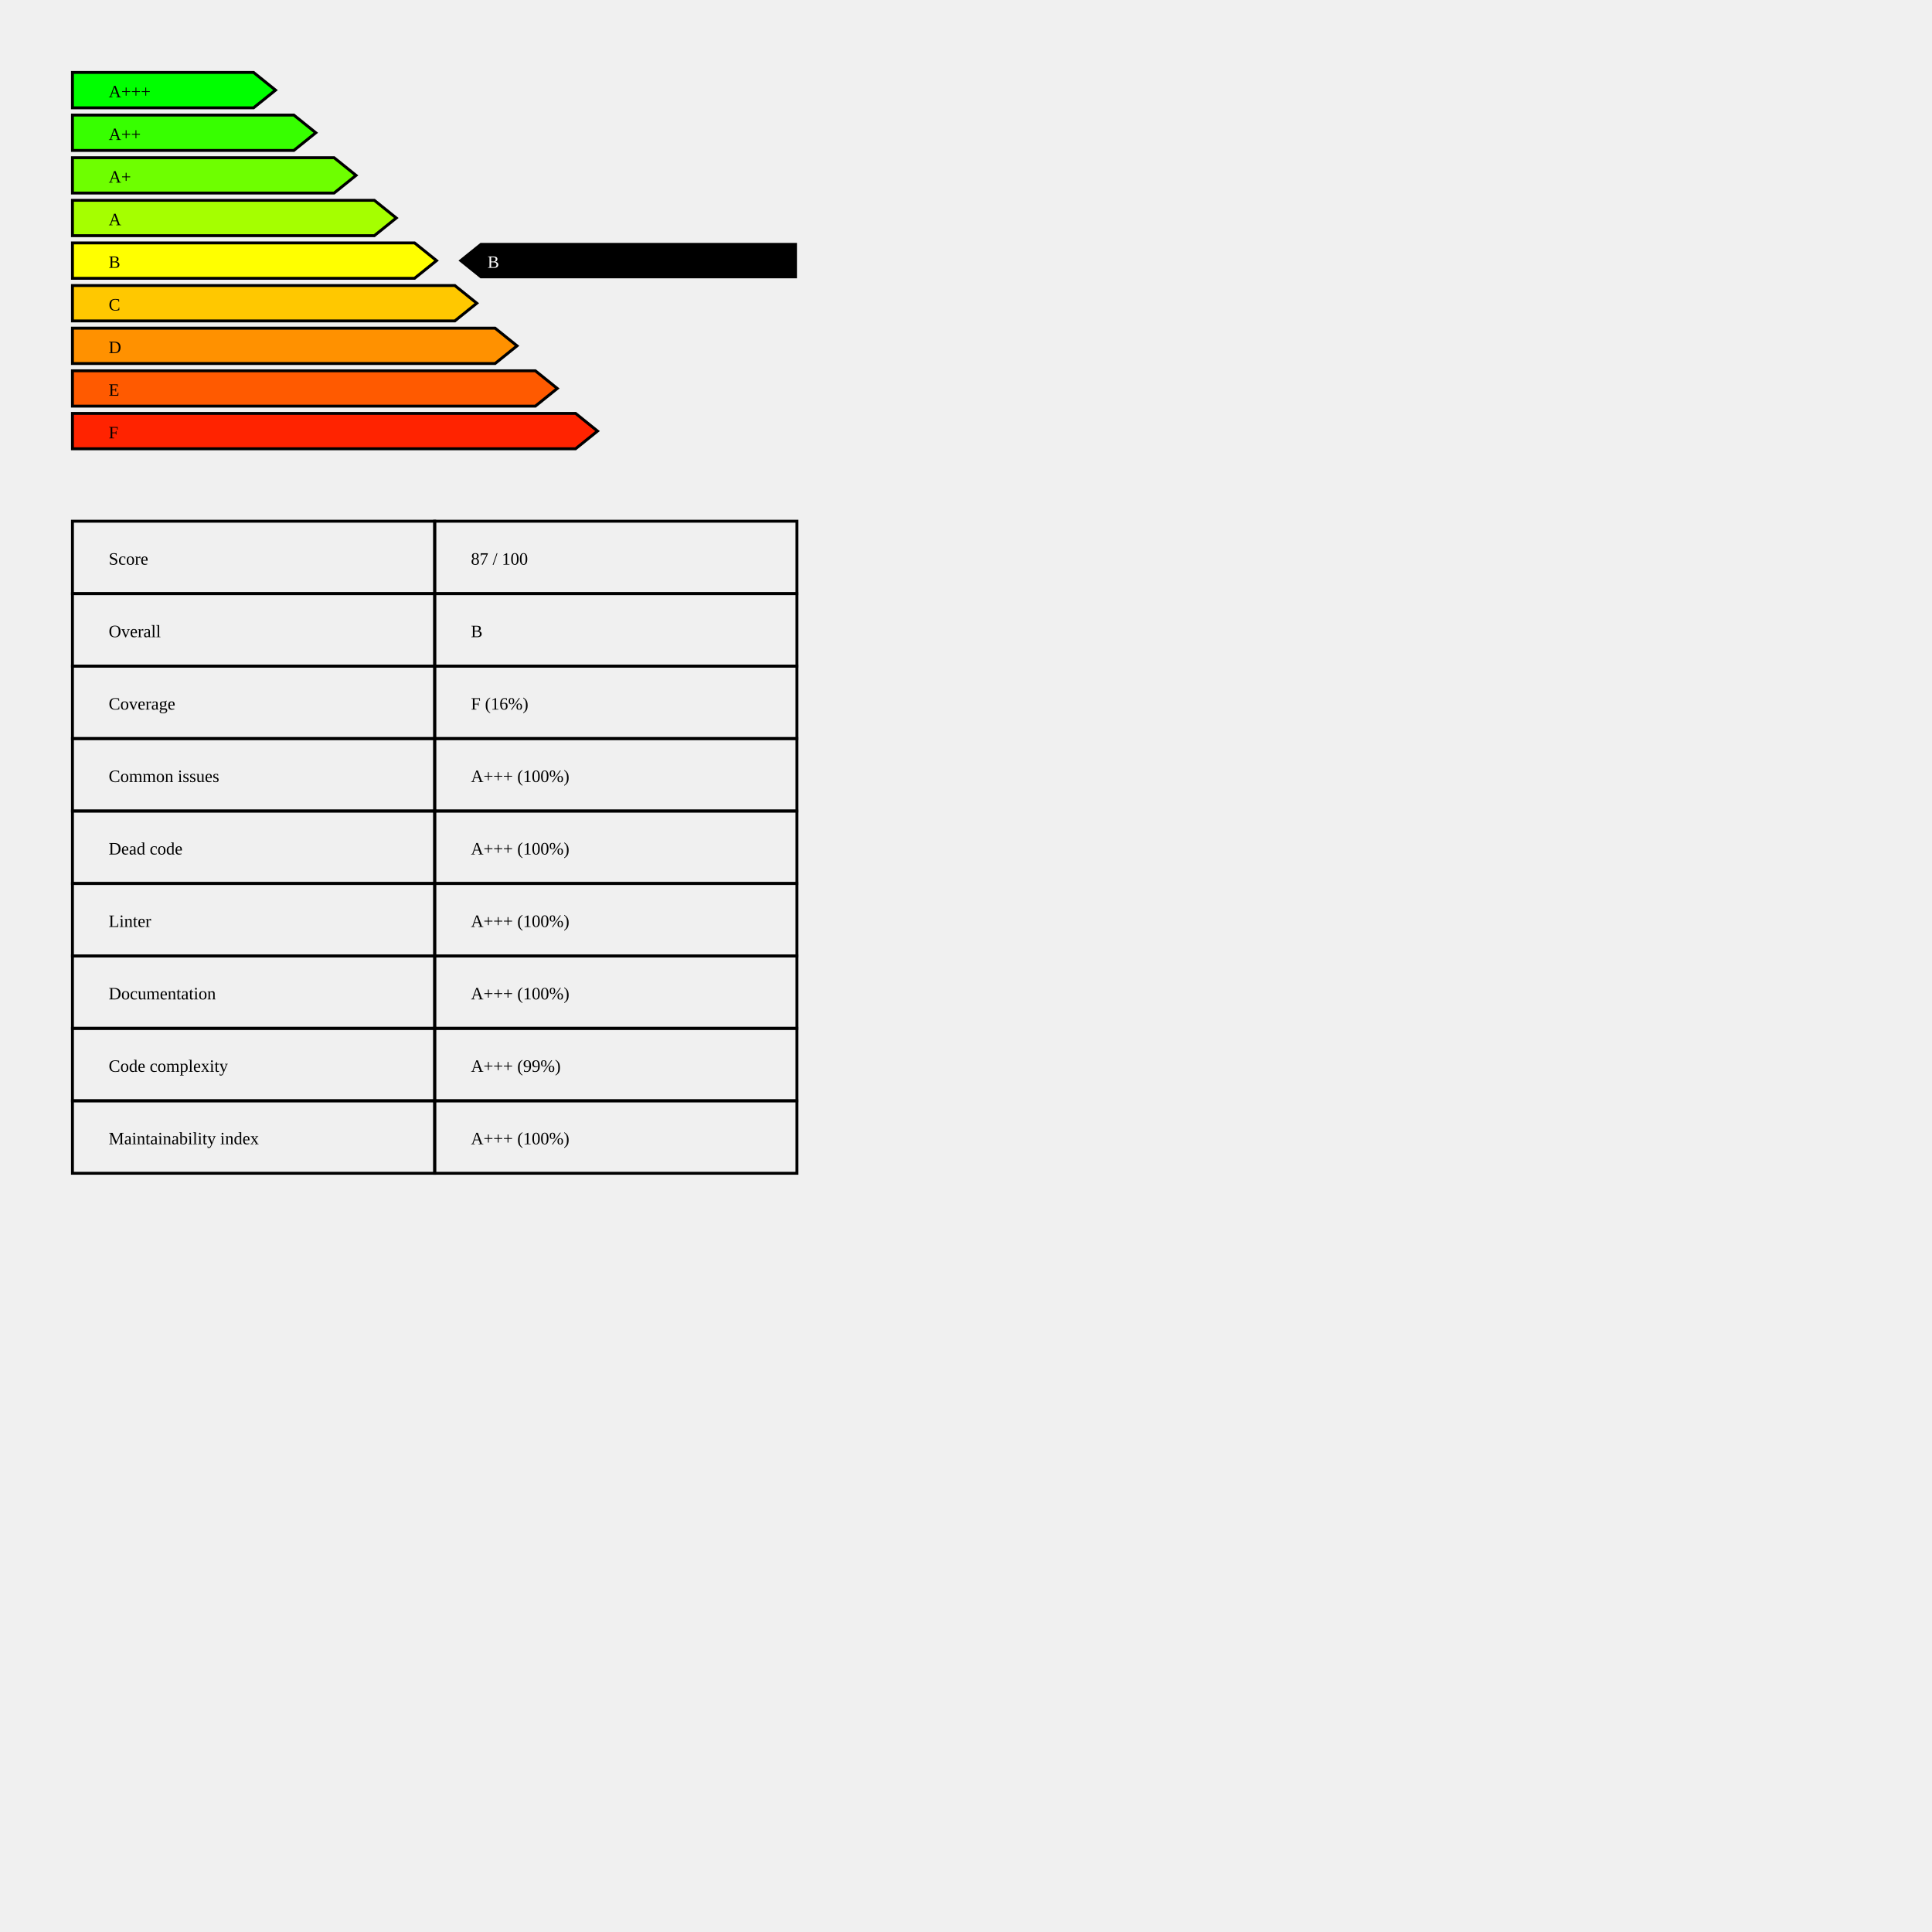
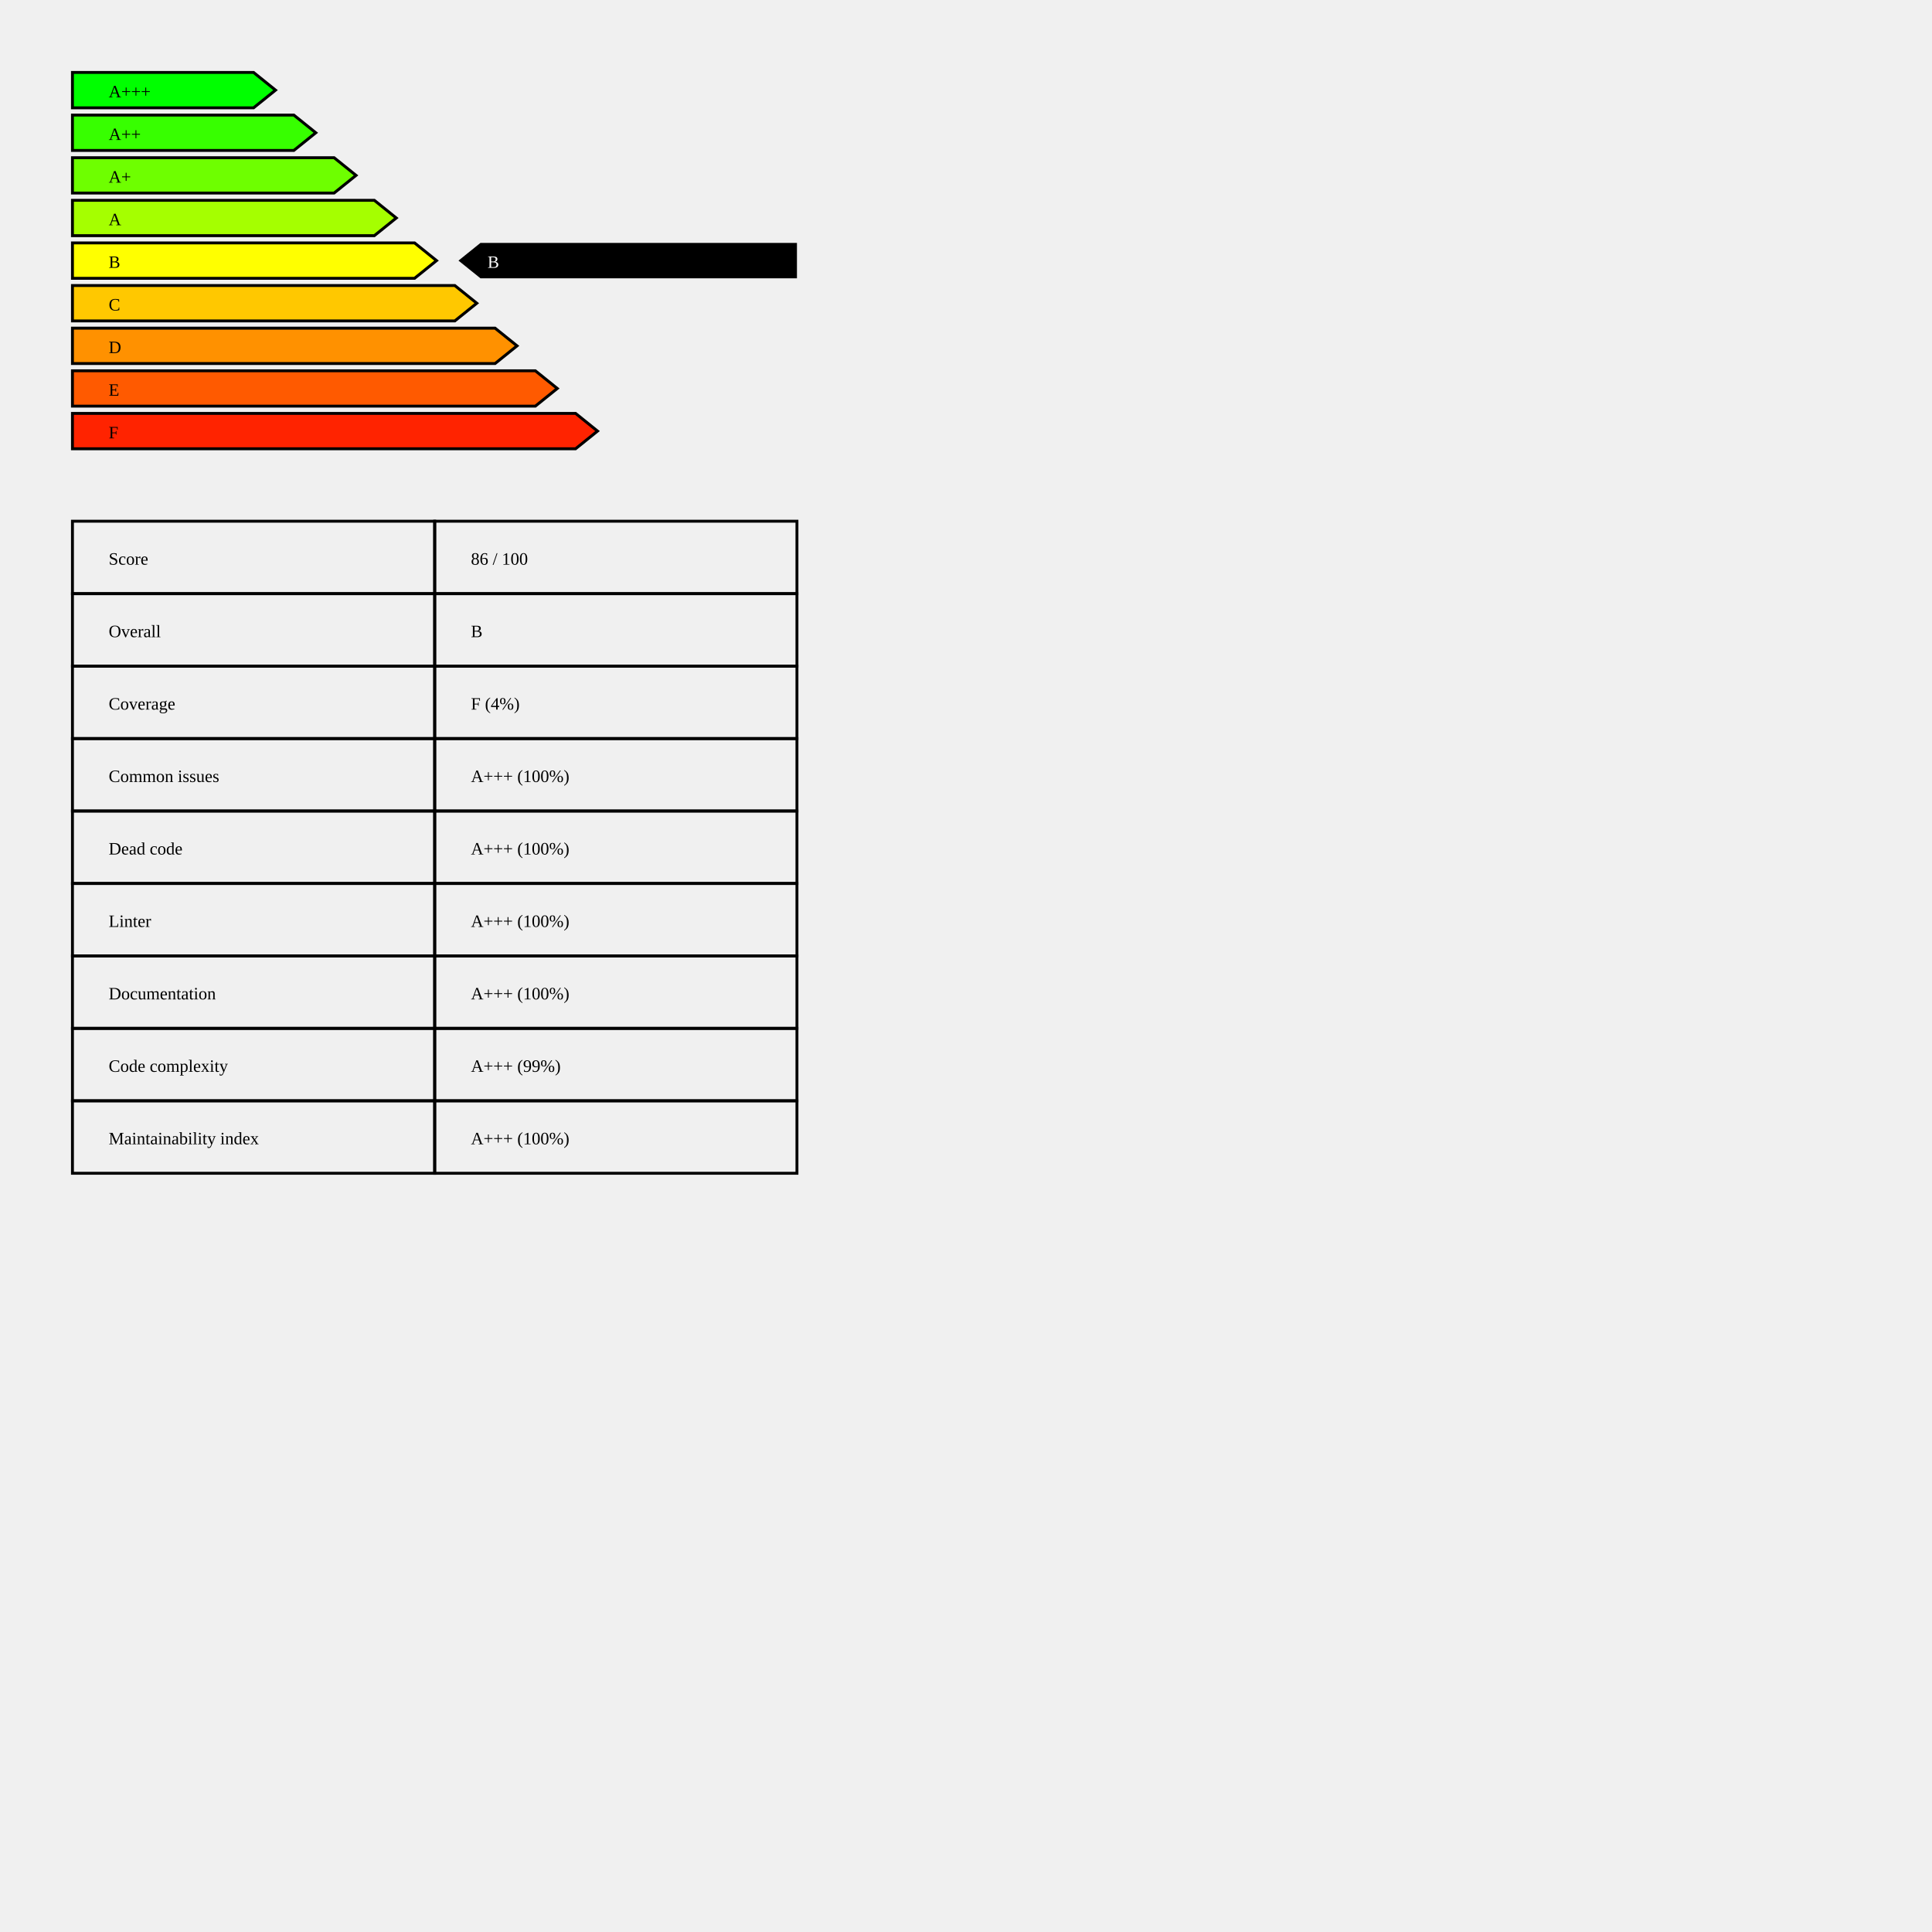
<svg xmlns="http://www.w3.org/2000/svg" baseProfile="full" height="1000pt" version="1.1" width="1000pt">
  <defs />
  <polygon points="50,50.0 175.0,50.0 190.152,62.206 175.0,74.412 50,74.412 50,50.0" style="fill:rgb(0 255 0);stroke:black;stroke-width:2;" />
  <text x="75.0" y="67.206">A+++</text>
  <polygon points="50,79.412 202.778,79.412 217.929,91.618 202.778,103.824 50,103.824 50,79.412" style="fill:rgb(55 255 0);stroke:black;stroke-width:2;" />
  <text x="75.0" y="96.618">A++</text>
  <polygon points="50,108.824 230.556,108.824 245.707,121.029 230.556,133.235 50,133.235 50,108.824" style="fill:rgb(110 255 0);stroke:black;stroke-width:2;" />
  <text x="75.0" y="126.029">A+</text>
  <polygon points="50,138.235 258.333,138.235 273.485,150.441 258.333,162.647 50,162.647 50,138.235" style="fill:rgb(165 255 0);stroke:black;stroke-width:2;" />
  <text x="75.0" y="155.441">A</text>
  <polygon points="50,167.647 286.111,167.647 301.263,179.853 286.111,192.059 50,192.059 50,167.647" style="fill:rgb(255 255 0);stroke:black;stroke-width:2;" />
  <text x="75.0" y="184.853">B</text>
  <polygon points="50,197.059 313.889,197.059 329.04,209.265 313.889,221.471 50,221.471 50,197.059" style="fill:rgb(255 200 0);stroke:black;stroke-width:2;" />
  <text x="75.0" y="214.265">C</text>
  <polygon points="50,226.471 341.667,226.471 356.818,238.676 341.667,250.882 50,250.882 50,226.471" style="fill:rgb(255 145 0);stroke:black;stroke-width:2;" />
  <text x="75.0" y="243.676">D</text>
  <polygon points="50,255.882 369.444,255.882 384.596,268.088 369.444,280.294 50,280.294 50,255.882" style="fill:rgb(255 90 0);stroke:black;stroke-width:2;" />
  <text x="75.0" y="273.088">E</text>
  <polygon points="50,285.294 397.222,285.294 412.374,297.5 397.222,309.706 50,309.706 50,285.294" style="fill:rgb(255 35 0);stroke:black;stroke-width:2;" />
  <text x="75.0" y="302.5">F</text>
  <polygon points="331.566,167.647 316.414,179.853 331.566,192.059 550,192.059 550,167.647" style="fill:black;" />
  <text fill="white" x="336.465" y="184.853">B</text>
  <text x="75.0" y="389.706">Score</text>
-   <text x="325.0" y="389.706">87 / 100</text>
+   <text x="325.0" y="389.706">86 / 100</text>
  <polygon points="50,359.706 300,359.706 300,409.706 50,409.706 50,359.706" style="fill:none; stroke:black;stroke-width:2;" />
  <polygon points="300,359.706 550,359.706 550,409.706 300,409.706 300,359.706" style="fill:none; stroke:black;stroke-width:2;" />
  <text x="75.0" y="439.706">Overall</text>
  <text x="325.0" y="439.706">B</text>
  <polygon points="50,409.706 300,409.706 300,459.706 50,459.706 50,409.706" style="fill:none; stroke:black;stroke-width:2;" />
  <polygon points="300,409.706 550,409.706 550,459.706 300,459.706 300,409.706" style="fill:none; stroke:black;stroke-width:2;" />
  <text x="75.0" y="489.706">Coverage</text>
-   <text x="325.0" y="489.706">F  (16%)</text>
+   <text x="325.0" y="489.706">F  (4%)</text>
  <polygon points="50,459.706 300,459.706 300,509.706 50,509.706 50,459.706" style="fill:none; stroke:black;stroke-width:2;" />
  <polygon points="300,459.706 550,459.706 550,509.706 300,509.706 300,459.706" style="fill:none; stroke:black;stroke-width:2;" />
  <text x="75.0" y="539.706">Common issues</text>
  <text x="325.0" y="539.706">A+++  (100%)</text>
  <polygon points="50,509.706 300,509.706 300,559.706 50,559.706 50,509.706" style="fill:none; stroke:black;stroke-width:2;" />
  <polygon points="300,509.706 550,509.706 550,559.706 300,559.706 300,509.706" style="fill:none; stroke:black;stroke-width:2;" />
  <text x="75.0" y="589.706">Dead code</text>
  <text x="325.0" y="589.706">A+++  (100%)</text>
  <polygon points="50,559.706 300,559.706 300,609.706 50,609.706 50,559.706" style="fill:none; stroke:black;stroke-width:2;" />
  <polygon points="300,559.706 550,559.706 550,609.706 300,609.706 300,559.706" style="fill:none; stroke:black;stroke-width:2;" />
  <text x="75.0" y="639.706">Linter</text>
  <text x="325.0" y="639.706">A+++  (100%)</text>
  <polygon points="50,609.706 300,609.706 300,659.706 50,659.706 50,609.706" style="fill:none; stroke:black;stroke-width:2;" />
  <polygon points="300,609.706 550,609.706 550,659.706 300,659.706 300,609.706" style="fill:none; stroke:black;stroke-width:2;" />
  <text x="75.0" y="689.706">Documentation</text>
  <text x="325.0" y="689.706">A+++  (100%)</text>
  <polygon points="50,659.706 300,659.706 300,709.706 50,709.706 50,659.706" style="fill:none; stroke:black;stroke-width:2;" />
  <polygon points="300,659.706 550,659.706 550,709.706 300,709.706 300,659.706" style="fill:none; stroke:black;stroke-width:2;" />
  <text x="75.0" y="739.706">Code complexity</text>
  <text x="325.0" y="739.706">A+++  (99%)</text>
  <polygon points="50,709.706 300,709.706 300,759.706 50,759.706 50,709.706" style="fill:none; stroke:black;stroke-width:2;" />
  <polygon points="300,709.706 550,709.706 550,759.706 300,759.706 300,709.706" style="fill:none; stroke:black;stroke-width:2;" />
  <text x="75.0" y="789.706">Maintainability index</text>
  <text x="325.0" y="789.706">A+++  (100%)</text>
  <polygon points="50,759.706 300,759.706 300,809.706 50,809.706 50,759.706" style="fill:none; stroke:black;stroke-width:2;" />
  <polygon points="300,759.706 550,759.706 550,809.706 300,809.706 300,759.706" style="fill:none; stroke:black;stroke-width:2;" />
</svg>
